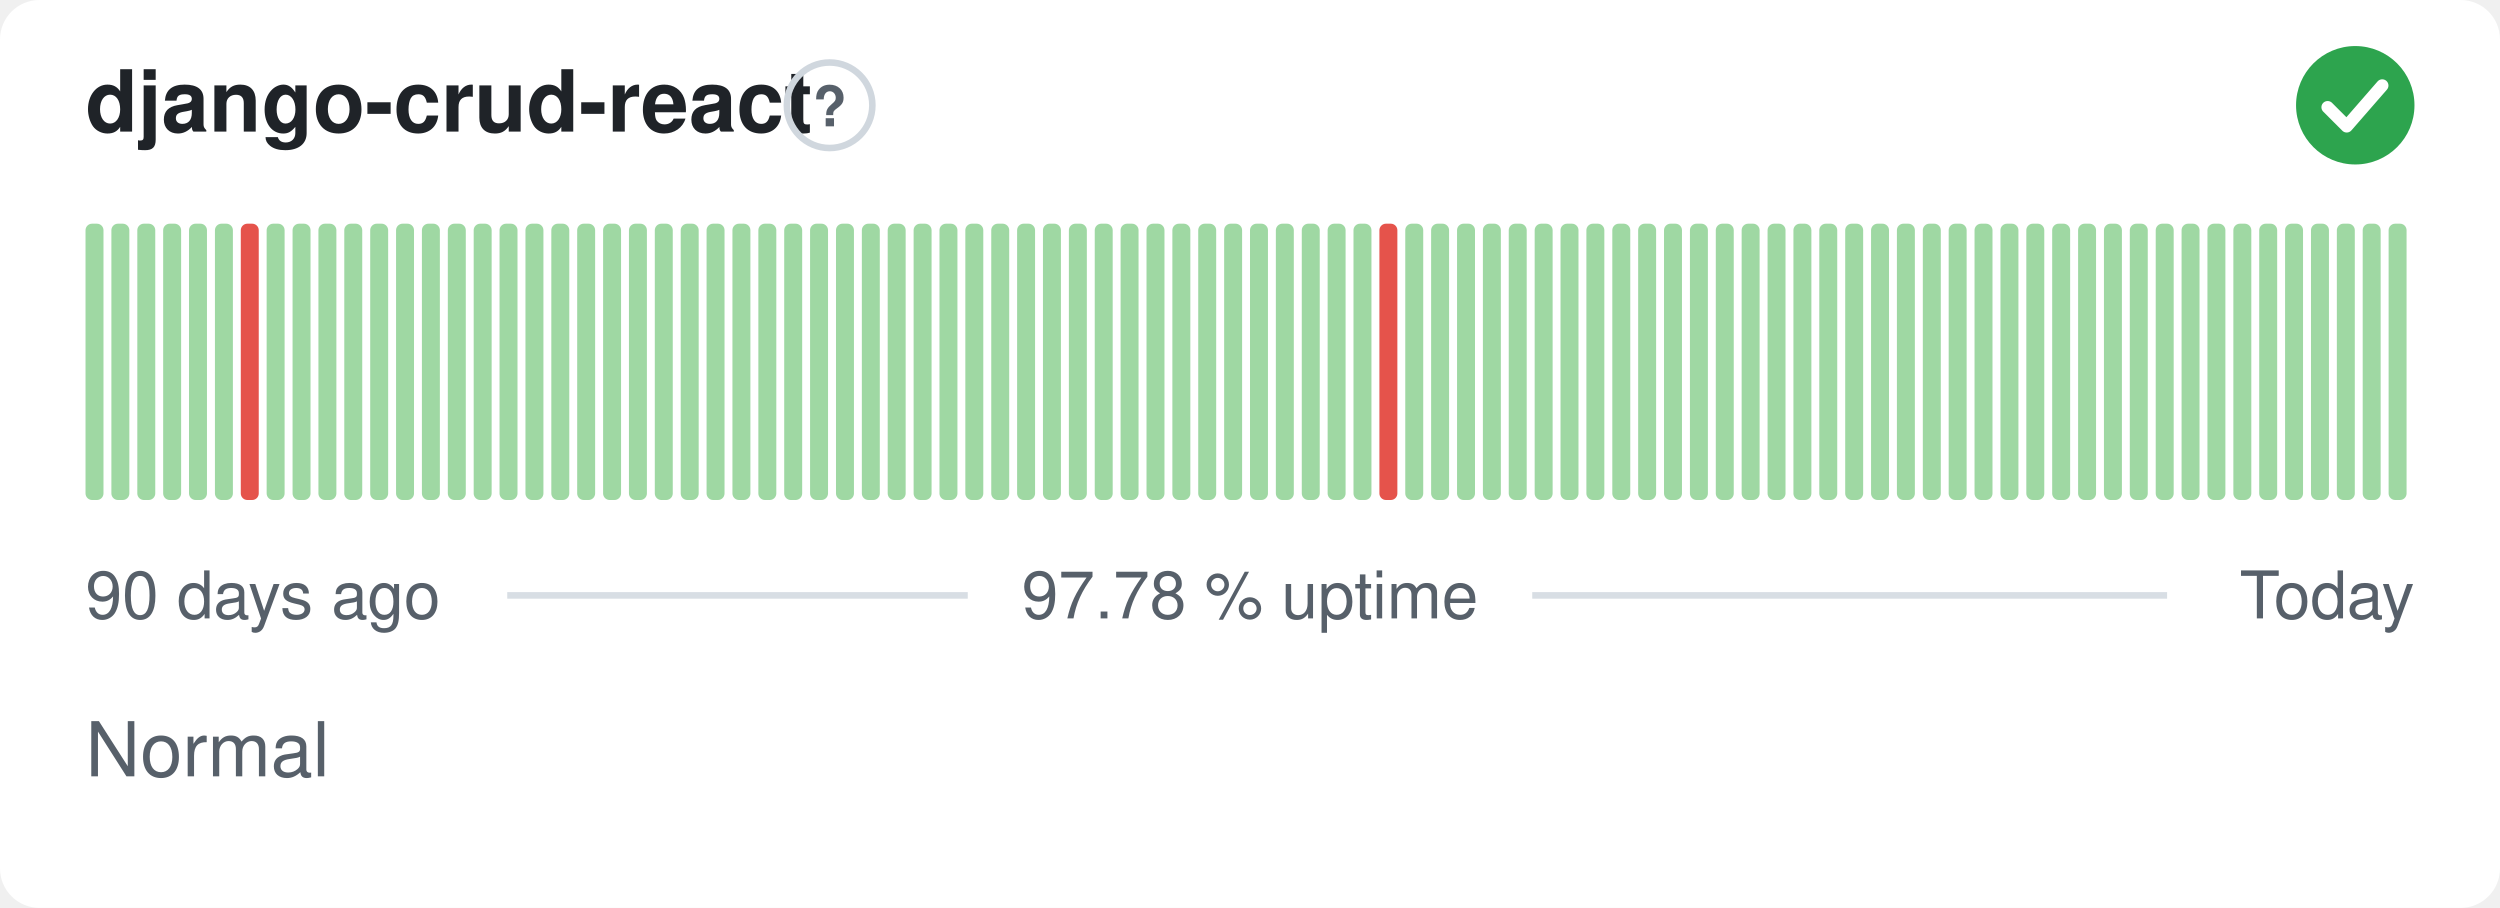
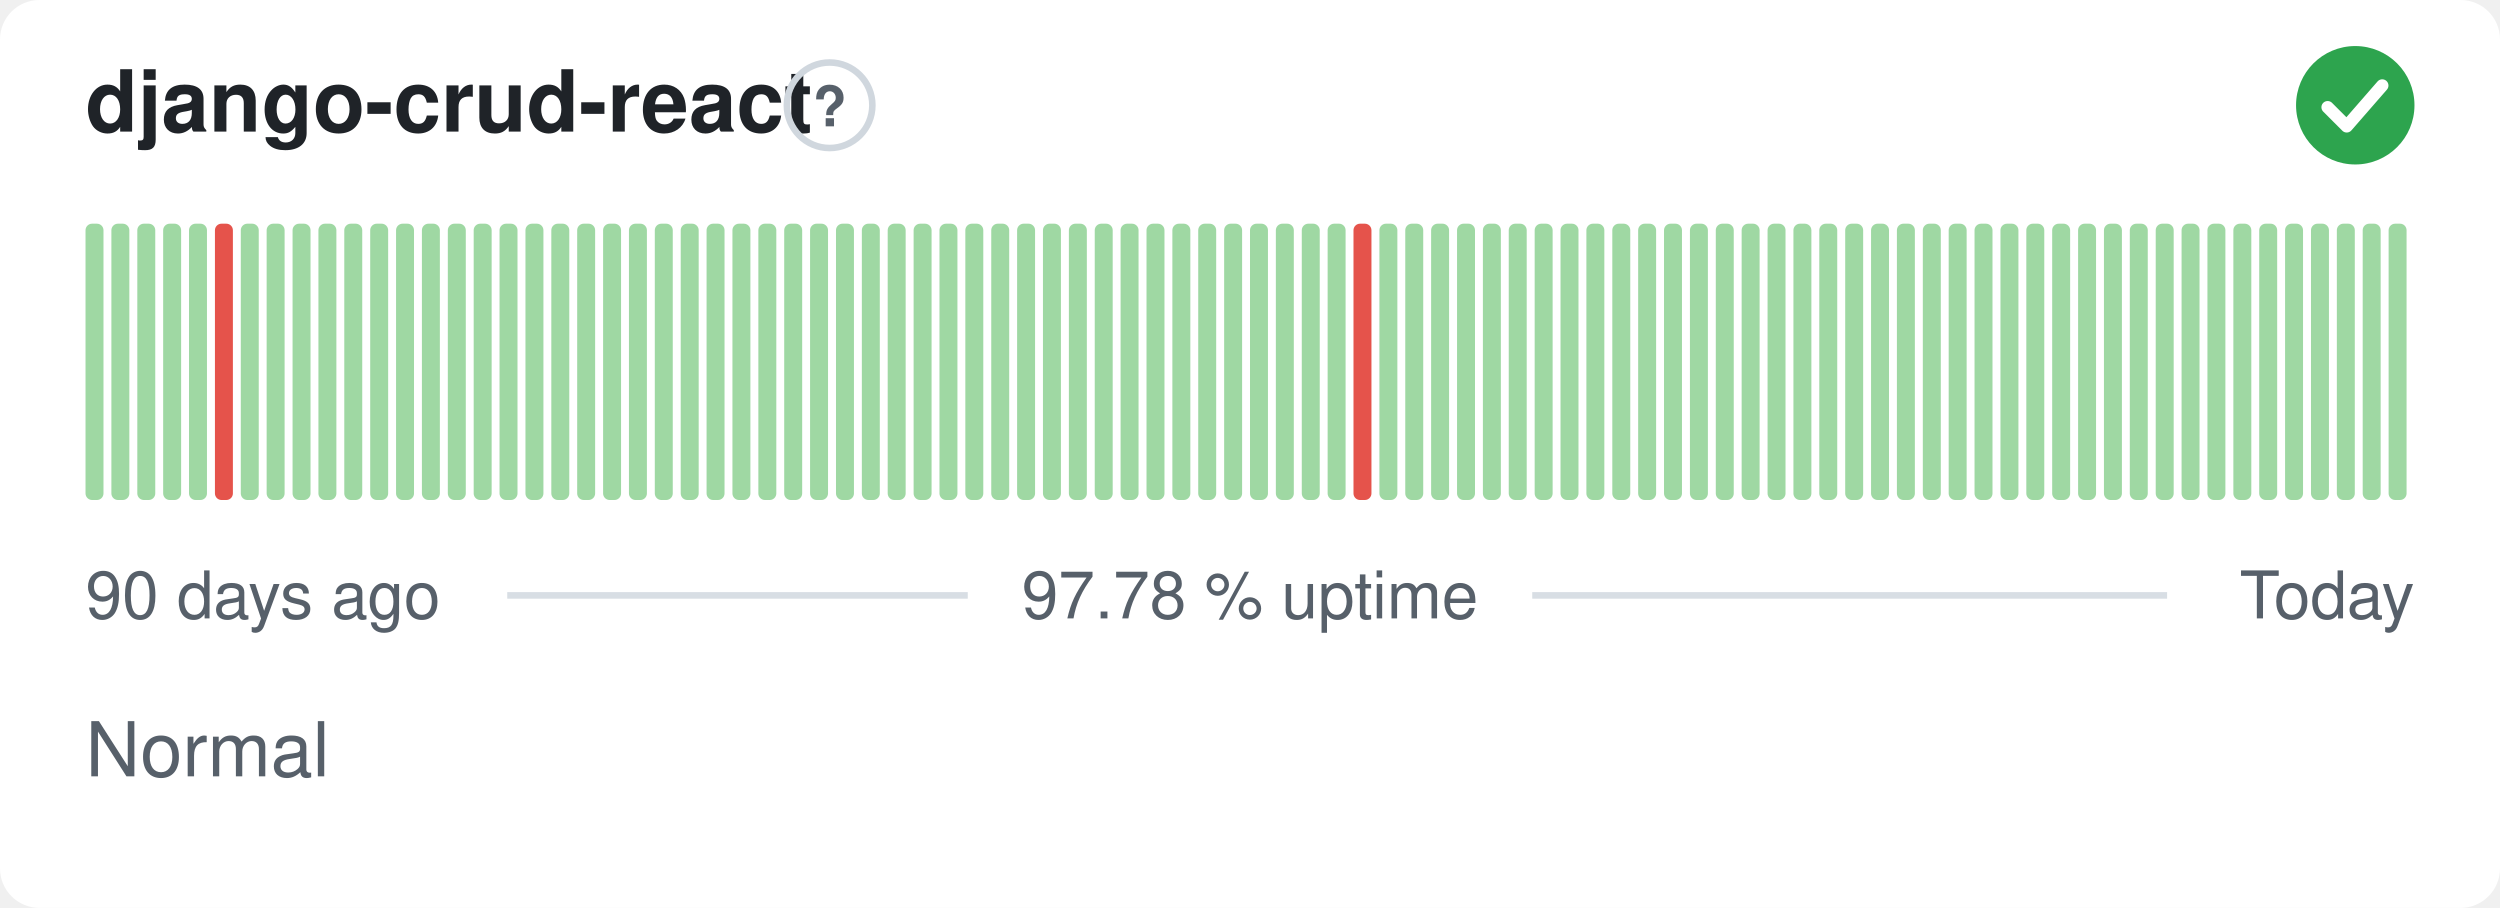
<svg xmlns="http://www.w3.org/2000/svg" width="380" height="138" viewBox="0 0 380 138" role="img" aria-label="django-crud-react: Normal, 97.78 % uptime over the last 90 days" font-family="-apple-system,BlinkMacSystemFont,'Segoe UI',Helvetica,Arial,sans-serif">
  <style>
    @media (prefers-color-scheme: dark) {
      .bg { fill: #0d1117 }
      .title { fill: #e6edf3 }
      .muted { fill: #8b949e }
      .hint { stroke: #30363d }
      .rule { stroke: #30363d }
      .nodata { fill: #21262d }
    }
  </style>
  <rect class="bg" width="380" height="138" rx="6" fill="#ffffff" />
  <text class="title" x="13" y="20" font-size="13" font-weight="600" fill="#1f2328">django-crud-react</text>
  <circle class="hint" cx="126.1" cy="16" r="6.5" fill="none" stroke="#d0d7de" stroke-width="1" />
  <text class="muted" x="126.1" y="19.2" text-anchor="middle" font-size="8.5" font-weight="700" fill="#57606a">?</text>
  <circle cx="358" cy="16" r="9" fill="#2da44e" />
  <path d="M353.80 16.30l2.90 2.90 5.40 -6.20" fill="none" stroke="#fff" stroke-width="1.89" stroke-linecap="round" stroke-linejoin="round" />
  <rect x="13.00" y="34.00" width="2.73" height="42.00" rx="1" fill="#9fd8a3" />
  <rect x="16.93" y="34.00" width="2.73" height="42.00" rx="1" fill="#9fd8a3" />
  <rect x="20.87" y="34.00" width="2.73" height="42.00" rx="1" fill="#9fd8a3" />
  <rect x="24.80" y="34.00" width="2.73" height="42.00" rx="1" fill="#9fd8a3" />
  <rect x="28.73" y="34.00" width="2.73" height="42.00" rx="1" fill="#9fd8a3" />
-   <rect x="32.67" y="34.00" width="2.73" height="42.00" rx="1" fill="#9fd8a3" />
-   <rect x="36.60" y="34.00" width="2.73" height="42.00" rx="1" fill="#e5534b" />
+   <rect x="32.67" y="34.00" width="2.73" height="42.00" rx="1" fill="#e5534b" />
+   <rect x="36.60" y="34.00" width="2.73" height="42.00" rx="1" fill="#9fd8a3" />
  <rect x="40.53" y="34.00" width="2.73" height="42.00" rx="1" fill="#9fd8a3" />
  <rect x="44.47" y="34.00" width="2.73" height="42.00" rx="1" fill="#9fd8a3" />
  <rect x="48.40" y="34.00" width="2.73" height="42.00" rx="1" fill="#9fd8a3" />
  <rect x="52.33" y="34.00" width="2.73" height="42.00" rx="1" fill="#9fd8a3" />
  <rect x="56.27" y="34.00" width="2.73" height="42.00" rx="1" fill="#9fd8a3" />
  <rect x="60.20" y="34.00" width="2.73" height="42.00" rx="1" fill="#9fd8a3" />
  <rect x="64.13" y="34.00" width="2.73" height="42.00" rx="1" fill="#9fd8a3" />
  <rect x="68.07" y="34.00" width="2.73" height="42.00" rx="1" fill="#9fd8a3" />
  <rect x="72.00" y="34.00" width="2.73" height="42.00" rx="1" fill="#9fd8a3" />
  <rect x="75.93" y="34.00" width="2.73" height="42.00" rx="1" fill="#9fd8a3" />
  <rect x="79.87" y="34.00" width="2.73" height="42.00" rx="1" fill="#9fd8a3" />
  <rect x="83.80" y="34.00" width="2.73" height="42.00" rx="1" fill="#9fd8a3" />
  <rect x="87.73" y="34.00" width="2.73" height="42.00" rx="1" fill="#9fd8a3" />
  <rect x="91.67" y="34.00" width="2.73" height="42.00" rx="1" fill="#9fd8a3" />
  <rect x="95.60" y="34.00" width="2.73" height="42.00" rx="1" fill="#9fd8a3" />
  <rect x="99.53" y="34.00" width="2.73" height="42.00" rx="1" fill="#9fd8a3" />
  <rect x="103.47" y="34.00" width="2.73" height="42.00" rx="1" fill="#9fd8a3" />
  <rect x="107.40" y="34.00" width="2.73" height="42.00" rx="1" fill="#9fd8a3" />
  <rect x="111.33" y="34.00" width="2.73" height="42.00" rx="1" fill="#9fd8a3" />
  <rect x="115.27" y="34.00" width="2.73" height="42.00" rx="1" fill="#9fd8a3" />
  <rect x="119.20" y="34.00" width="2.73" height="42.00" rx="1" fill="#9fd8a3" />
  <rect x="123.13" y="34.00" width="2.73" height="42.00" rx="1" fill="#9fd8a3" />
  <rect x="127.07" y="34.00" width="2.73" height="42.00" rx="1" fill="#9fd8a3" />
  <rect x="131.00" y="34.00" width="2.73" height="42.00" rx="1" fill="#9fd8a3" />
  <rect x="134.93" y="34.00" width="2.73" height="42.00" rx="1" fill="#9fd8a3" />
  <rect x="138.87" y="34.00" width="2.73" height="42.00" rx="1" fill="#9fd8a3" />
  <rect x="142.80" y="34.00" width="2.73" height="42.00" rx="1" fill="#9fd8a3" />
  <rect x="146.73" y="34.00" width="2.73" height="42.00" rx="1" fill="#9fd8a3" />
  <rect x="150.67" y="34.00" width="2.73" height="42.00" rx="1" fill="#9fd8a3" />
  <rect x="154.60" y="34.00" width="2.73" height="42.00" rx="1" fill="#9fd8a3" />
  <rect x="158.53" y="34.00" width="2.73" height="42.00" rx="1" fill="#9fd8a3" />
  <rect x="162.47" y="34.00" width="2.73" height="42.00" rx="1" fill="#9fd8a3" />
  <rect x="166.40" y="34.00" width="2.73" height="42.00" rx="1" fill="#9fd8a3" />
  <rect x="170.33" y="34.00" width="2.73" height="42.00" rx="1" fill="#9fd8a3" />
  <rect x="174.27" y="34.00" width="2.73" height="42.00" rx="1" fill="#9fd8a3" />
  <rect x="178.20" y="34.00" width="2.73" height="42.00" rx="1" fill="#9fd8a3" />
  <rect x="182.13" y="34.00" width="2.73" height="42.00" rx="1" fill="#9fd8a3" />
  <rect x="186.07" y="34.00" width="2.73" height="42.00" rx="1" fill="#9fd8a3" />
  <rect x="190.00" y="34.00" width="2.73" height="42.00" rx="1" fill="#9fd8a3" />
  <rect x="193.93" y="34.00" width="2.73" height="42.00" rx="1" fill="#9fd8a3" />
  <rect x="197.87" y="34.00" width="2.73" height="42.00" rx="1" fill="#9fd8a3" />
  <rect x="201.80" y="34.00" width="2.73" height="42.00" rx="1" fill="#9fd8a3" />
-   <rect x="205.73" y="34.00" width="2.73" height="42.00" rx="1" fill="#9fd8a3" />
-   <rect x="209.67" y="34.00" width="2.73" height="42.00" rx="1" fill="#e5534b" />
+   <rect x="205.73" y="34.00" width="2.73" height="42.00" rx="1" fill="#e5534b" />
+   <rect x="209.67" y="34.00" width="2.73" height="42.00" rx="1" fill="#9fd8a3" />
  <rect x="213.60" y="34.00" width="2.73" height="42.00" rx="1" fill="#9fd8a3" />
  <rect x="217.53" y="34.00" width="2.73" height="42.00" rx="1" fill="#9fd8a3" />
  <rect x="221.47" y="34.00" width="2.73" height="42.00" rx="1" fill="#9fd8a3" />
  <rect x="225.40" y="34.00" width="2.73" height="42.00" rx="1" fill="#9fd8a3" />
  <rect x="229.33" y="34.00" width="2.73" height="42.00" rx="1" fill="#9fd8a3" />
  <rect x="233.27" y="34.00" width="2.73" height="42.00" rx="1" fill="#9fd8a3" />
  <rect x="237.20" y="34.00" width="2.73" height="42.00" rx="1" fill="#9fd8a3" />
  <rect x="241.13" y="34.00" width="2.73" height="42.00" rx="1" fill="#9fd8a3" />
  <rect x="245.07" y="34.00" width="2.73" height="42.00" rx="1" fill="#9fd8a3" />
  <rect x="249.00" y="34.00" width="2.73" height="42.00" rx="1" fill="#9fd8a3" />
  <rect x="252.93" y="34.00" width="2.73" height="42.00" rx="1" fill="#9fd8a3" />
  <rect x="256.87" y="34.00" width="2.73" height="42.00" rx="1" fill="#9fd8a3" />
  <rect x="260.80" y="34.00" width="2.73" height="42.00" rx="1" fill="#9fd8a3" />
  <rect x="264.73" y="34.00" width="2.73" height="42.00" rx="1" fill="#9fd8a3" />
  <rect x="268.67" y="34.00" width="2.73" height="42.00" rx="1" fill="#9fd8a3" />
  <rect x="272.60" y="34.00" width="2.73" height="42.00" rx="1" fill="#9fd8a3" />
  <rect x="276.53" y="34.00" width="2.73" height="42.00" rx="1" fill="#9fd8a3" />
  <rect x="280.47" y="34.00" width="2.73" height="42.00" rx="1" fill="#9fd8a3" />
  <rect x="284.40" y="34.00" width="2.73" height="42.00" rx="1" fill="#9fd8a3" />
  <rect x="288.33" y="34.00" width="2.73" height="42.00" rx="1" fill="#9fd8a3" />
  <rect x="292.27" y="34.00" width="2.73" height="42.00" rx="1" fill="#9fd8a3" />
  <rect x="296.20" y="34.00" width="2.73" height="42.00" rx="1" fill="#9fd8a3" />
  <rect x="300.13" y="34.00" width="2.73" height="42.00" rx="1" fill="#9fd8a3" />
  <rect x="304.07" y="34.00" width="2.73" height="42.00" rx="1" fill="#9fd8a3" />
  <rect x="308.00" y="34.00" width="2.73" height="42.00" rx="1" fill="#9fd8a3" />
  <rect x="311.93" y="34.00" width="2.73" height="42.00" rx="1" fill="#9fd8a3" />
  <rect x="315.87" y="34.00" width="2.73" height="42.00" rx="1" fill="#9fd8a3" />
  <rect x="319.80" y="34.00" width="2.73" height="42.00" rx="1" fill="#9fd8a3" />
  <rect x="323.73" y="34.00" width="2.73" height="42.00" rx="1" fill="#9fd8a3" />
  <rect x="327.67" y="34.00" width="2.73" height="42.00" rx="1" fill="#9fd8a3" />
  <rect x="331.60" y="34.00" width="2.73" height="42.00" rx="1" fill="#9fd8a3" />
  <rect x="335.53" y="34.00" width="2.73" height="42.00" rx="1" fill="#9fd8a3" />
  <rect x="339.47" y="34.00" width="2.73" height="42.00" rx="1" fill="#9fd8a3" />
  <rect x="343.40" y="34.00" width="2.73" height="42.00" rx="1" fill="#9fd8a3" />
  <rect x="347.33" y="34.00" width="2.73" height="42.00" rx="1" fill="#9fd8a3" />
  <rect x="351.27" y="34.00" width="2.73" height="42.00" rx="1" fill="#9fd8a3" />
  <rect x="355.20" y="34.00" width="2.73" height="42.00" rx="1" fill="#9fd8a3" />
  <rect x="359.13" y="34.00" width="2.73" height="42.00" rx="1" fill="#9fd8a3" />
  <rect x="363.07" y="34.00" width="2.73" height="42.00" rx="1" fill="#9fd8a3" />
  <text class="muted" x="13" y="94" font-size="10" fill="#57606a">90 days ago</text>
  <text class="muted" x="190" y="94" text-anchor="middle" font-size="10" fill="#57606a">97.78 % uptime</text>
  <text class="muted" x="367" y="94" text-anchor="end" font-size="10" fill="#57606a">Today</text>
  <line class="rule" x1="77.1" y1="90.5" x2="147.1" y2="90.5" stroke="#d8dee4" stroke-width="1" />
  <line class="rule" x1="232.9" y1="90.5" x2="329.4" y2="90.5" stroke="#d8dee4" stroke-width="1" />
  <text class="muted" x="13" y="118" font-size="11.5" fill="#57606a">Normal</text>
</svg>
